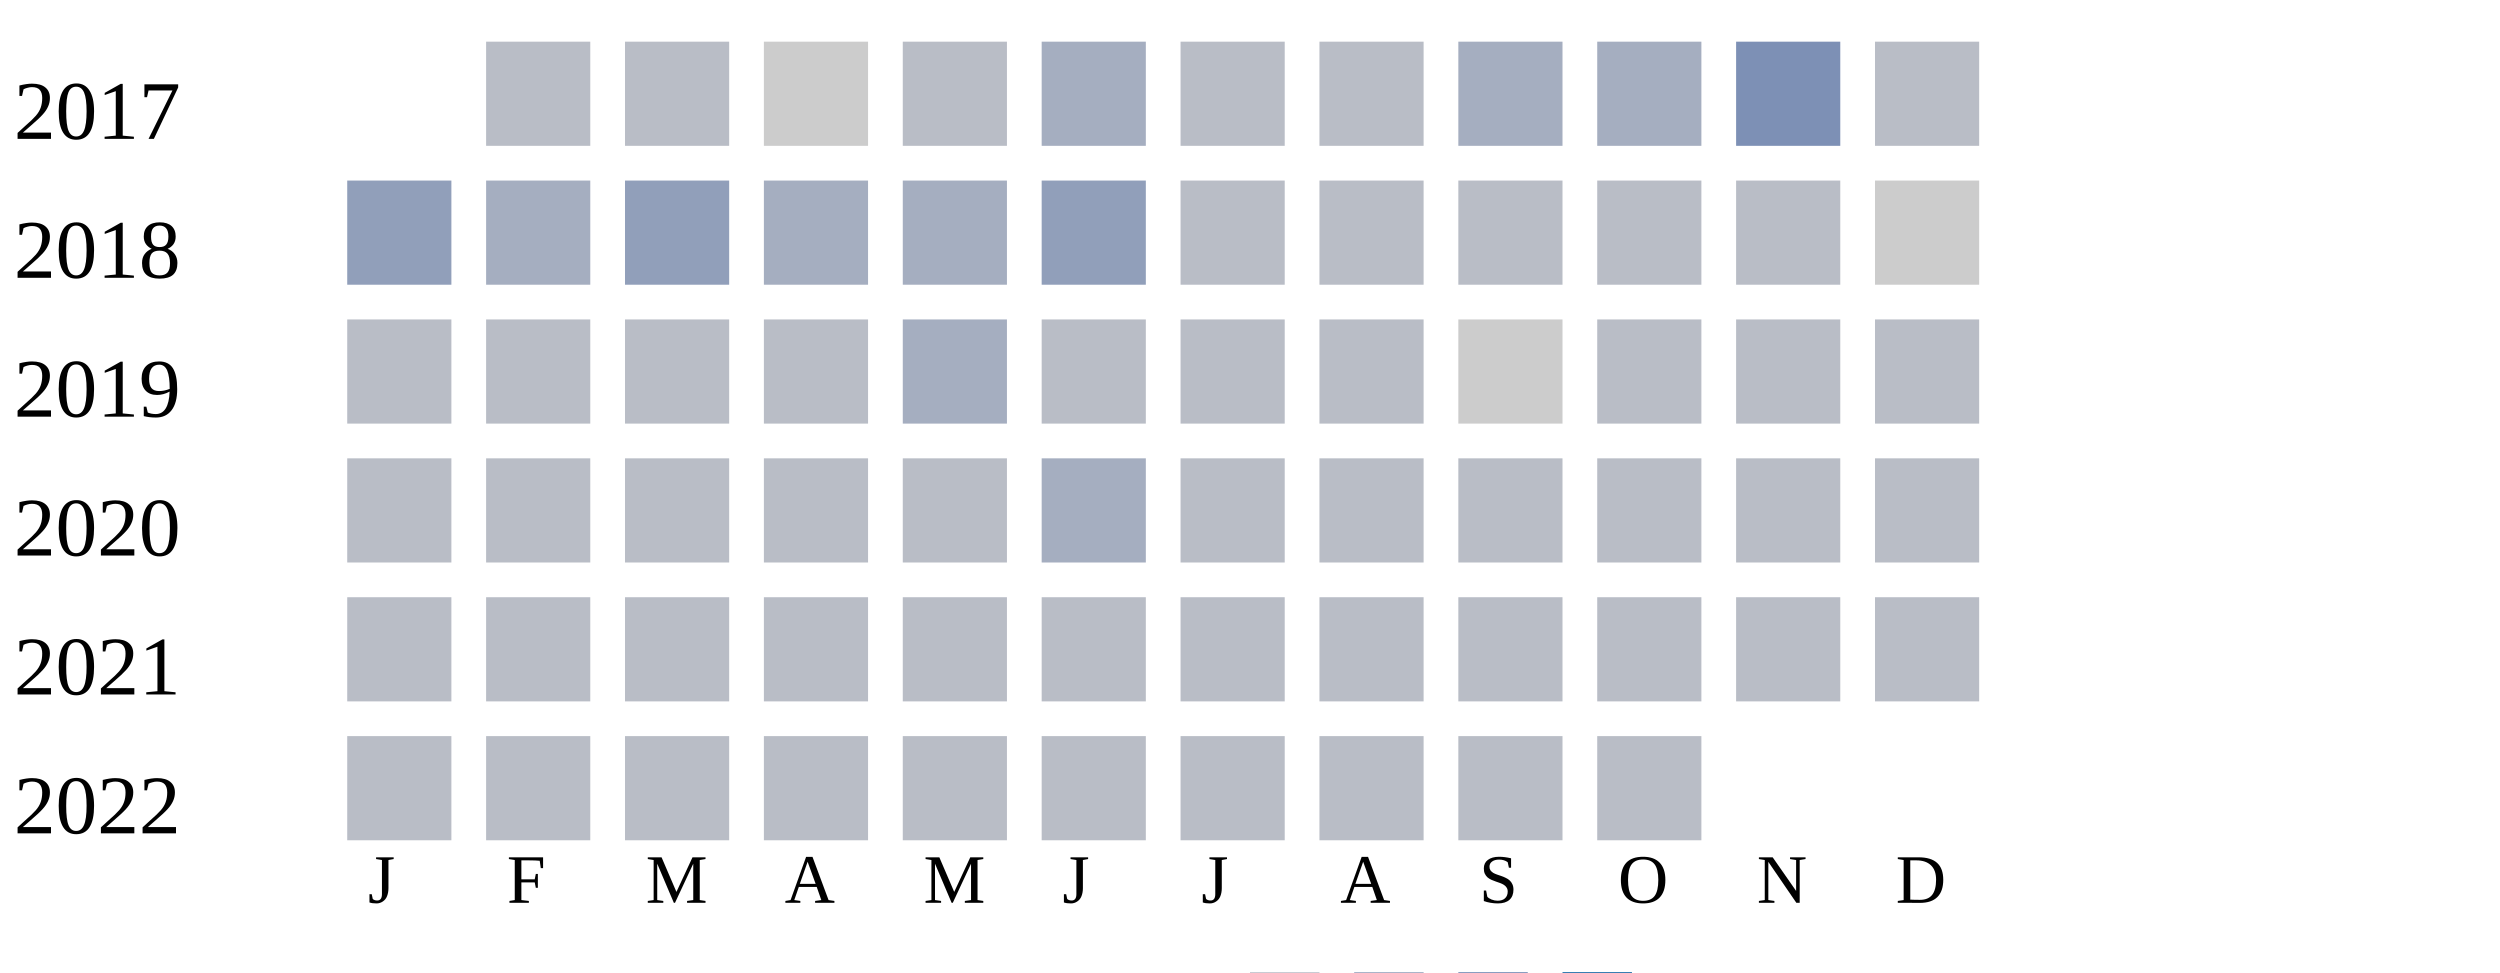
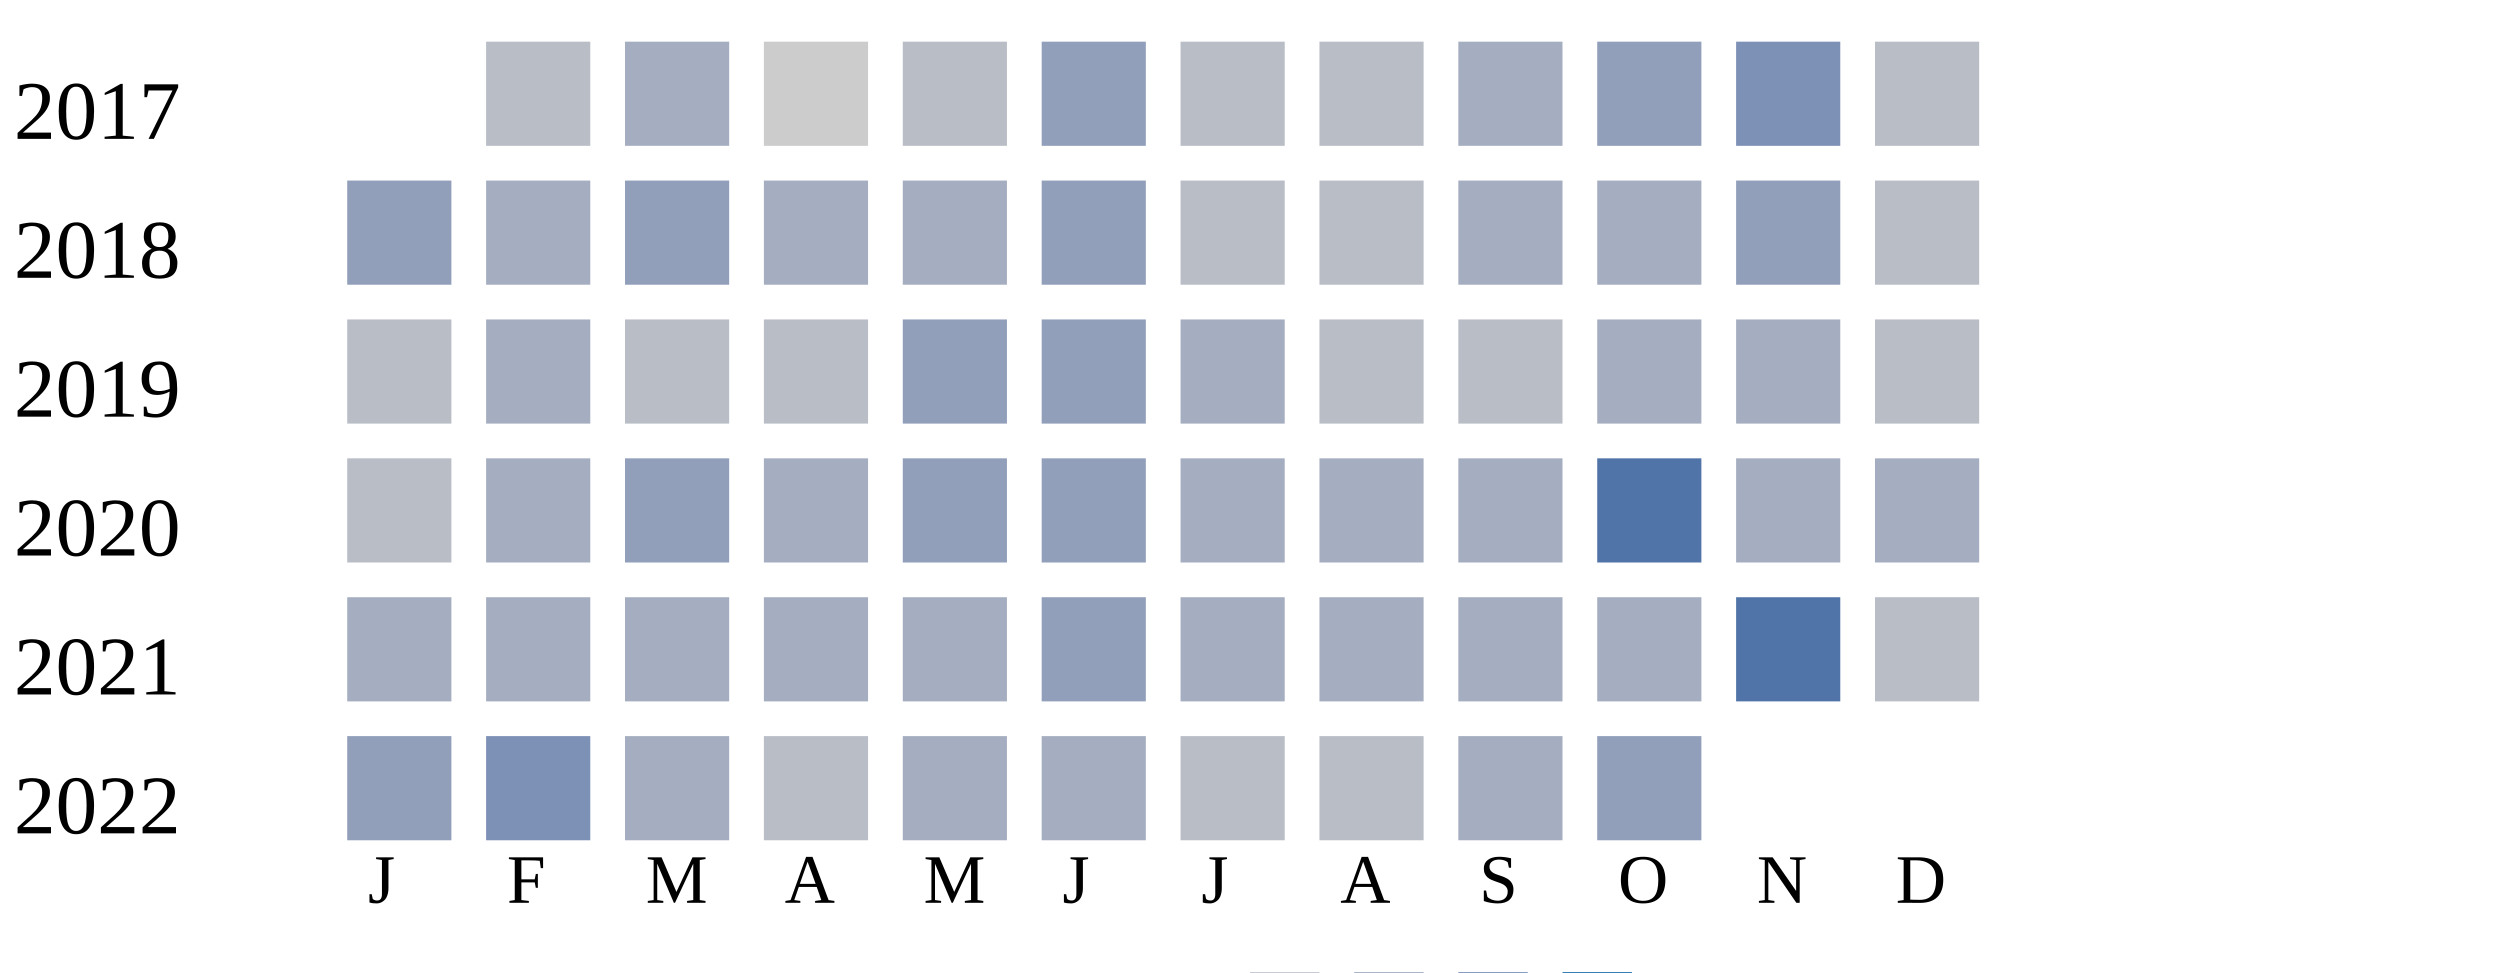
<svg xmlns="http://www.w3.org/2000/svg" width="360" height="140">
  <g transform="translate(0 0)">
    <text x="2" y="20">2017</text>
    <rect x="70" y="6" width="15" height="15" fill="#b9bdc6" />
-     <rect x="90" y="6" width="15" height="15" fill="#b9bdc6" />
+     <rect x="90" y="6" width="15" height="15" fill="#a5aec0" />
    <rect x="110" y="6" width="15" height="15" fill="#cccccc" />
    <rect x="130" y="6" width="15" height="15" fill="#b9bdc6" />
-     <rect x="150" y="6" width="15" height="15" fill="#a5aec0" />
+     <rect x="150" y="6" width="15" height="15" fill="#919fba" />
    <rect x="170" y="6" width="15" height="15" fill="#b9bdc6" />
    <rect x="190" y="6" width="15" height="15" fill="#b9bdc6" />
    <rect x="210" y="6" width="15" height="15" fill="#a5aec0" />
-     <rect x="230" y="6" width="15" height="15" fill="#a5aec0" />
+     <rect x="230" y="6" width="15" height="15" fill="#919fba" />
    <rect x="250" y="6" width="15" height="15" fill="#7d90b5" />
    <rect x="270" y="6" width="15" height="15" fill="#b9bdc6" />
  </g>
  <g transform="translate(0 20)">
    <text x="2" y="20">2018</text>
    <rect x="50" y="6" width="15" height="15" fill="#919fba" />
    <rect x="70" y="6" width="15" height="15" fill="#a5aec0" />
    <rect x="90" y="6" width="15" height="15" fill="#919fba" />
    <rect x="110" y="6" width="15" height="15" fill="#a5aec0" />
    <rect x="130" y="6" width="15" height="15" fill="#a5aec0" />
    <rect x="150" y="6" width="15" height="15" fill="#919fba" />
    <rect x="170" y="6" width="15" height="15" fill="#b9bdc6" />
    <rect x="190" y="6" width="15" height="15" fill="#b9bdc6" />
-     <rect x="210" y="6" width="15" height="15" fill="#b9bdc6" />
-     <rect x="230" y="6" width="15" height="15" fill="#b9bdc6" />
-     <rect x="250" y="6" width="15" height="15" fill="#b9bdc6" />
-     <rect x="270" y="6" width="15" height="15" fill="#cccccc" />
+     <rect x="210" y="6" width="15" height="15" fill="#a5aec0" />
+     <rect x="230" y="6" width="15" height="15" fill="#a5aec0" />
+     <rect x="250" y="6" width="15" height="15" fill="#919fba" />
+     <rect x="270" y="6" width="15" height="15" fill="#b9bdc6" />
  </g>
  <g transform="translate(0 40)">
    <text x="2" y="20">2019</text>
    <rect x="50" y="6" width="15" height="15" fill="#b9bdc6" />
-     <rect x="70" y="6" width="15" height="15" fill="#b9bdc6" />
+     <rect x="70" y="6" width="15" height="15" fill="#a5aec0" />
    <rect x="90" y="6" width="15" height="15" fill="#b9bdc6" />
    <rect x="110" y="6" width="15" height="15" fill="#b9bdc6" />
-     <rect x="130" y="6" width="15" height="15" fill="#a5aec0" />
-     <rect x="150" y="6" width="15" height="15" fill="#b9bdc6" />
-     <rect x="170" y="6" width="15" height="15" fill="#b9bdc6" />
+     <rect x="130" y="6" width="15" height="15" fill="#919fba" />
+     <rect x="150" y="6" width="15" height="15" fill="#919fba" />
+     <rect x="170" y="6" width="15" height="15" fill="#a5aec0" />
    <rect x="190" y="6" width="15" height="15" fill="#b9bdc6" />
-     <rect x="210" y="6" width="15" height="15" fill="#cccccc" />
-     <rect x="230" y="6" width="15" height="15" fill="#b9bdc6" />
-     <rect x="250" y="6" width="15" height="15" fill="#b9bdc6" />
+     <rect x="210" y="6" width="15" height="15" fill="#b9bdc6" />
+     <rect x="230" y="6" width="15" height="15" fill="#a5aec0" />
+     <rect x="250" y="6" width="15" height="15" fill="#a5aec0" />
    <rect x="270" y="6" width="15" height="15" fill="#b9bdc6" />
  </g>
  <g transform="translate(0 60)">
    <text x="2" y="20">2020</text>
    <rect x="50" y="6" width="15" height="15" fill="#b9bdc6" />
-     <rect x="70" y="6" width="15" height="15" fill="#b9bdc6" />
-     <rect x="90" y="6" width="15" height="15" fill="#b9bdc6" />
-     <rect x="110" y="6" width="15" height="15" fill="#b9bdc6" />
-     <rect x="130" y="6" width="15" height="15" fill="#b9bdc6" />
-     <rect x="150" y="6" width="15" height="15" fill="#a5aec0" />
-     <rect x="170" y="6" width="15" height="15" fill="#b9bdc6" />
-     <rect x="190" y="6" width="15" height="15" fill="#b9bdc6" />
-     <rect x="210" y="6" width="15" height="15" fill="#b9bdc6" />
-     <rect x="230" y="6" width="15" height="15" fill="#b9bdc6" />
-     <rect x="250" y="6" width="15" height="15" fill="#b9bdc6" />
-     <rect x="270" y="6" width="15" height="15" fill="#b9bdc6" />
+     <rect x="70" y="6" width="15" height="15" fill="#a5aec0" />
+     <rect x="90" y="6" width="15" height="15" fill="#919fba" />
+     <rect x="110" y="6" width="15" height="15" fill="#a5aec0" />
+     <rect x="130" y="6" width="15" height="15" fill="#919fba" />
+     <rect x="150" y="6" width="15" height="15" fill="#919fba" />
+     <rect x="170" y="6" width="15" height="15" fill="#a5aec0" />
+     <rect x="190" y="6" width="15" height="15" fill="#a5aec0" />
+     <rect x="210" y="6" width="15" height="15" fill="#a5aec0" />
+     <rect x="230" y="6" width="15" height="15" fill="#5174a8" />
+     <rect x="250" y="6" width="15" height="15" fill="#a5aec0" />
+     <rect x="270" y="6" width="15" height="15" fill="#a5aec0" />
  </g>
  <g transform="translate(0 80)">
    <text x="2" y="20">2021</text>
-     <rect x="50" y="6" width="15" height="15" fill="#b9bdc6" />
-     <rect x="70" y="6" width="15" height="15" fill="#b9bdc6" />
-     <rect x="90" y="6" width="15" height="15" fill="#b9bdc6" />
-     <rect x="110" y="6" width="15" height="15" fill="#b9bdc6" />
-     <rect x="130" y="6" width="15" height="15" fill="#b9bdc6" />
-     <rect x="150" y="6" width="15" height="15" fill="#b9bdc6" />
-     <rect x="170" y="6" width="15" height="15" fill="#b9bdc6" />
-     <rect x="190" y="6" width="15" height="15" fill="#b9bdc6" />
-     <rect x="210" y="6" width="15" height="15" fill="#b9bdc6" />
-     <rect x="230" y="6" width="15" height="15" fill="#b9bdc6" />
-     <rect x="250" y="6" width="15" height="15" fill="#b9bdc6" />
+     <rect x="50" y="6" width="15" height="15" fill="#a5aec0" />
+     <rect x="70" y="6" width="15" height="15" fill="#a5aec0" />
+     <rect x="90" y="6" width="15" height="15" fill="#a5aec0" />
+     <rect x="110" y="6" width="15" height="15" fill="#a5aec0" />
+     <rect x="130" y="6" width="15" height="15" fill="#a5aec0" />
+     <rect x="150" y="6" width="15" height="15" fill="#919fba" />
+     <rect x="170" y="6" width="15" height="15" fill="#a5aec0" />
+     <rect x="190" y="6" width="15" height="15" fill="#a5aec0" />
+     <rect x="210" y="6" width="15" height="15" fill="#a5aec0" />
+     <rect x="230" y="6" width="15" height="15" fill="#a5aec0" />
+     <rect x="250" y="6" width="15" height="15" fill="#5174a8" />
    <rect x="270" y="6" width="15" height="15" fill="#b9bdc6" />
  </g>
  <g transform="translate(0 100)">
    <text x="2" y="20">2022</text>
-     <rect x="50" y="6" width="15" height="15" fill="#b9bdc6" />
-     <rect x="70" y="6" width="15" height="15" fill="#b9bdc6" />
-     <rect x="90" y="6" width="15" height="15" fill="#b9bdc6" />
+     <rect x="50" y="6" width="15" height="15" fill="#919fba" />
+     <rect x="70" y="6" width="15" height="15" fill="#7d90b5" />
+     <rect x="90" y="6" width="15" height="15" fill="#a5aec0" />
    <rect x="110" y="6" width="15" height="15" fill="#b9bdc6" />
-     <rect x="130" y="6" width="15" height="15" fill="#b9bdc6" />
-     <rect x="150" y="6" width="15" height="15" fill="#b9bdc6" />
+     <rect x="130" y="6" width="15" height="15" fill="#a5aec0" />
+     <rect x="150" y="6" width="15" height="15" fill="#a5aec0" />
    <rect x="170" y="6" width="15" height="15" fill="#b9bdc6" />
    <rect x="190" y="6" width="15" height="15" fill="#b9bdc6" />
-     <rect x="210" y="6" width="15" height="15" fill="#b9bdc6" />
-     <rect x="230" y="6" width="15" height="15" fill="#b9bdc6" />
+     <rect x="210" y="6" width="15" height="15" fill="#a5aec0" />
+     <rect x="230" y="6" width="15" height="15" fill="#919fba" />
  </g>
  <text style="font-size: 10px; text-align: center" x="53" y="130">J</text>
  <text style="font-size: 10px; text-align: center" x="73" y="130">F</text>
  <text style="font-size: 10px; text-align: center" x="93" y="130">M</text>
  <text style="font-size: 10px; text-align: center" x="113" y="130">A</text>
  <text style="font-size: 10px; text-align: center" x="133" y="130">M</text>
  <text style="font-size: 10px; text-align: center" x="153" y="130">J</text>
  <text style="font-size: 10px; text-align: center" x="173" y="130">J</text>
  <text style="font-size: 10px; text-align: center" x="193" y="130">A</text>
  <text style="font-size: 10px; text-align: center" x="213" y="130">S</text>
  <text style="font-size: 10px; text-align: center" x="233" y="130">O</text>
  <text style="font-size: 10px; text-align: center" x="253" y="130">N</text>
  <text style="font-size: 10px; text-align: center" x="273" y="130">D</text>
  <text style="font-size: 10px;" x="155" y="149">Less</text>
  <rect fill="#b9bdc6" width="10" height="10" x="180" y="140" />
  <rect fill="#919fba" width="10" height="10" x="195" y="140" />
  <rect fill="#6882ae" width="10" height="10" x="210" y="140" />
  <rect fill="#005a9c" width="10" height="10" x="225" y="140" />
  <text x="240" y="149" style="font-size: 10px;">More</text>
</svg>
